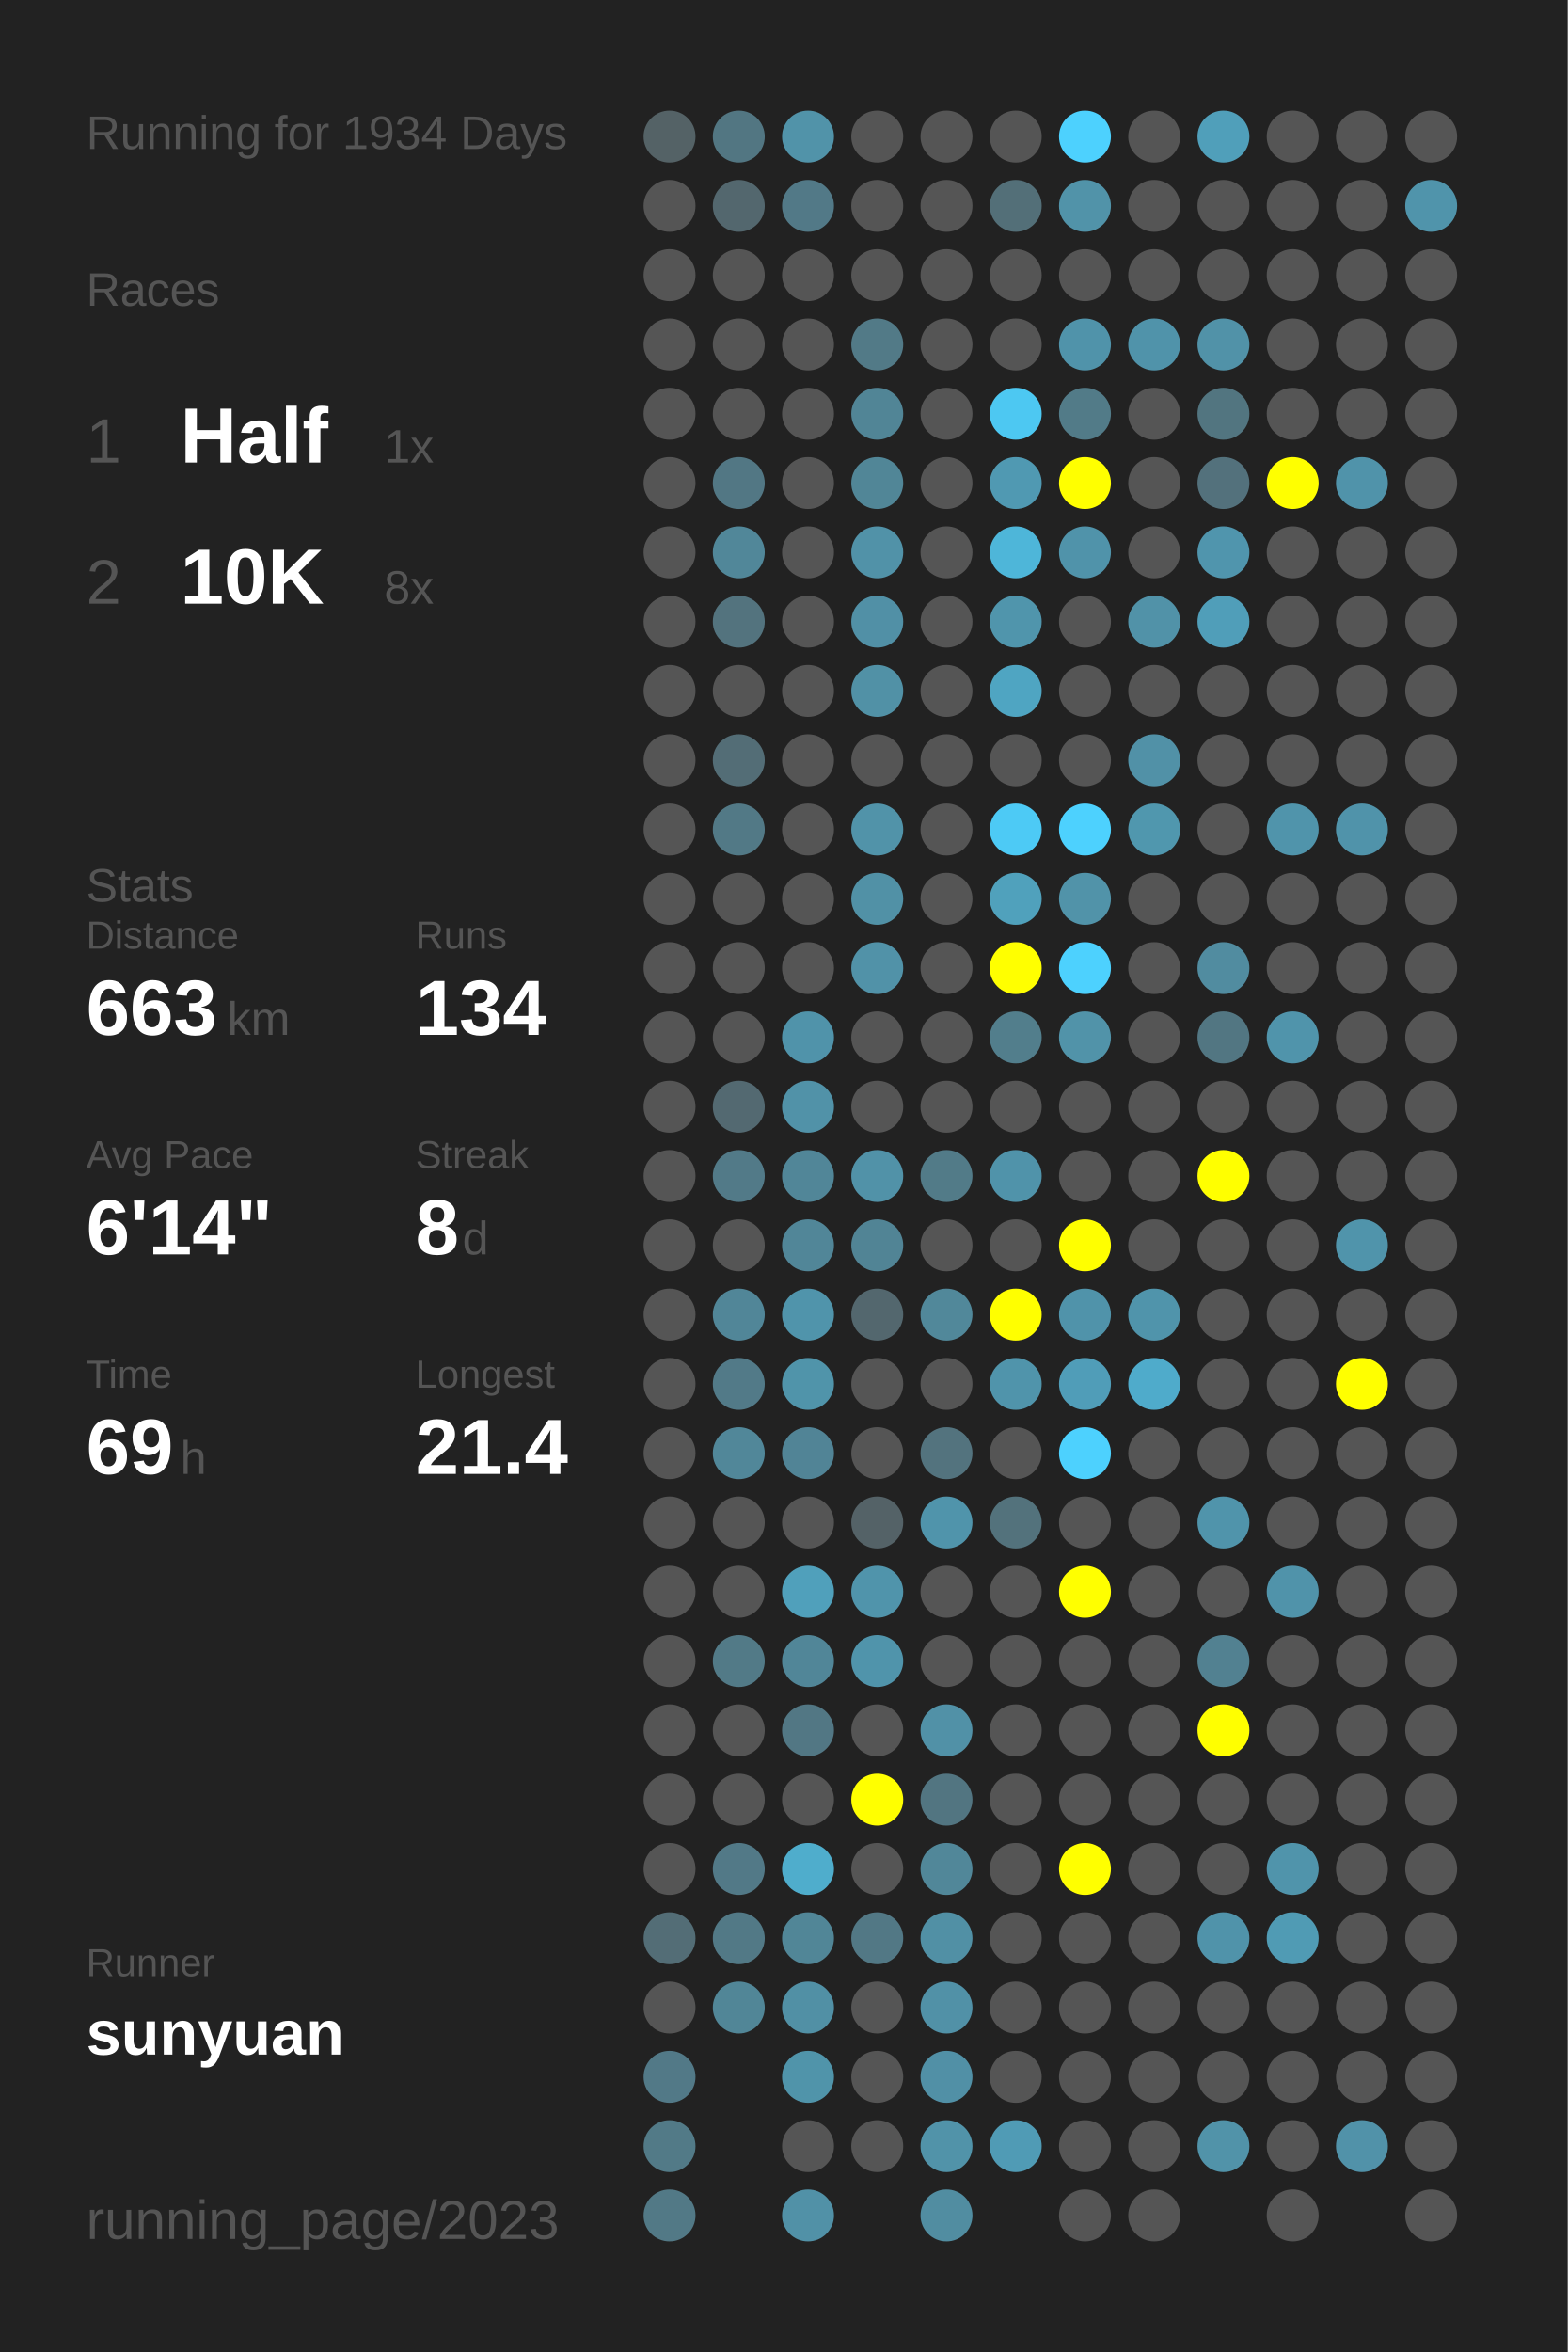
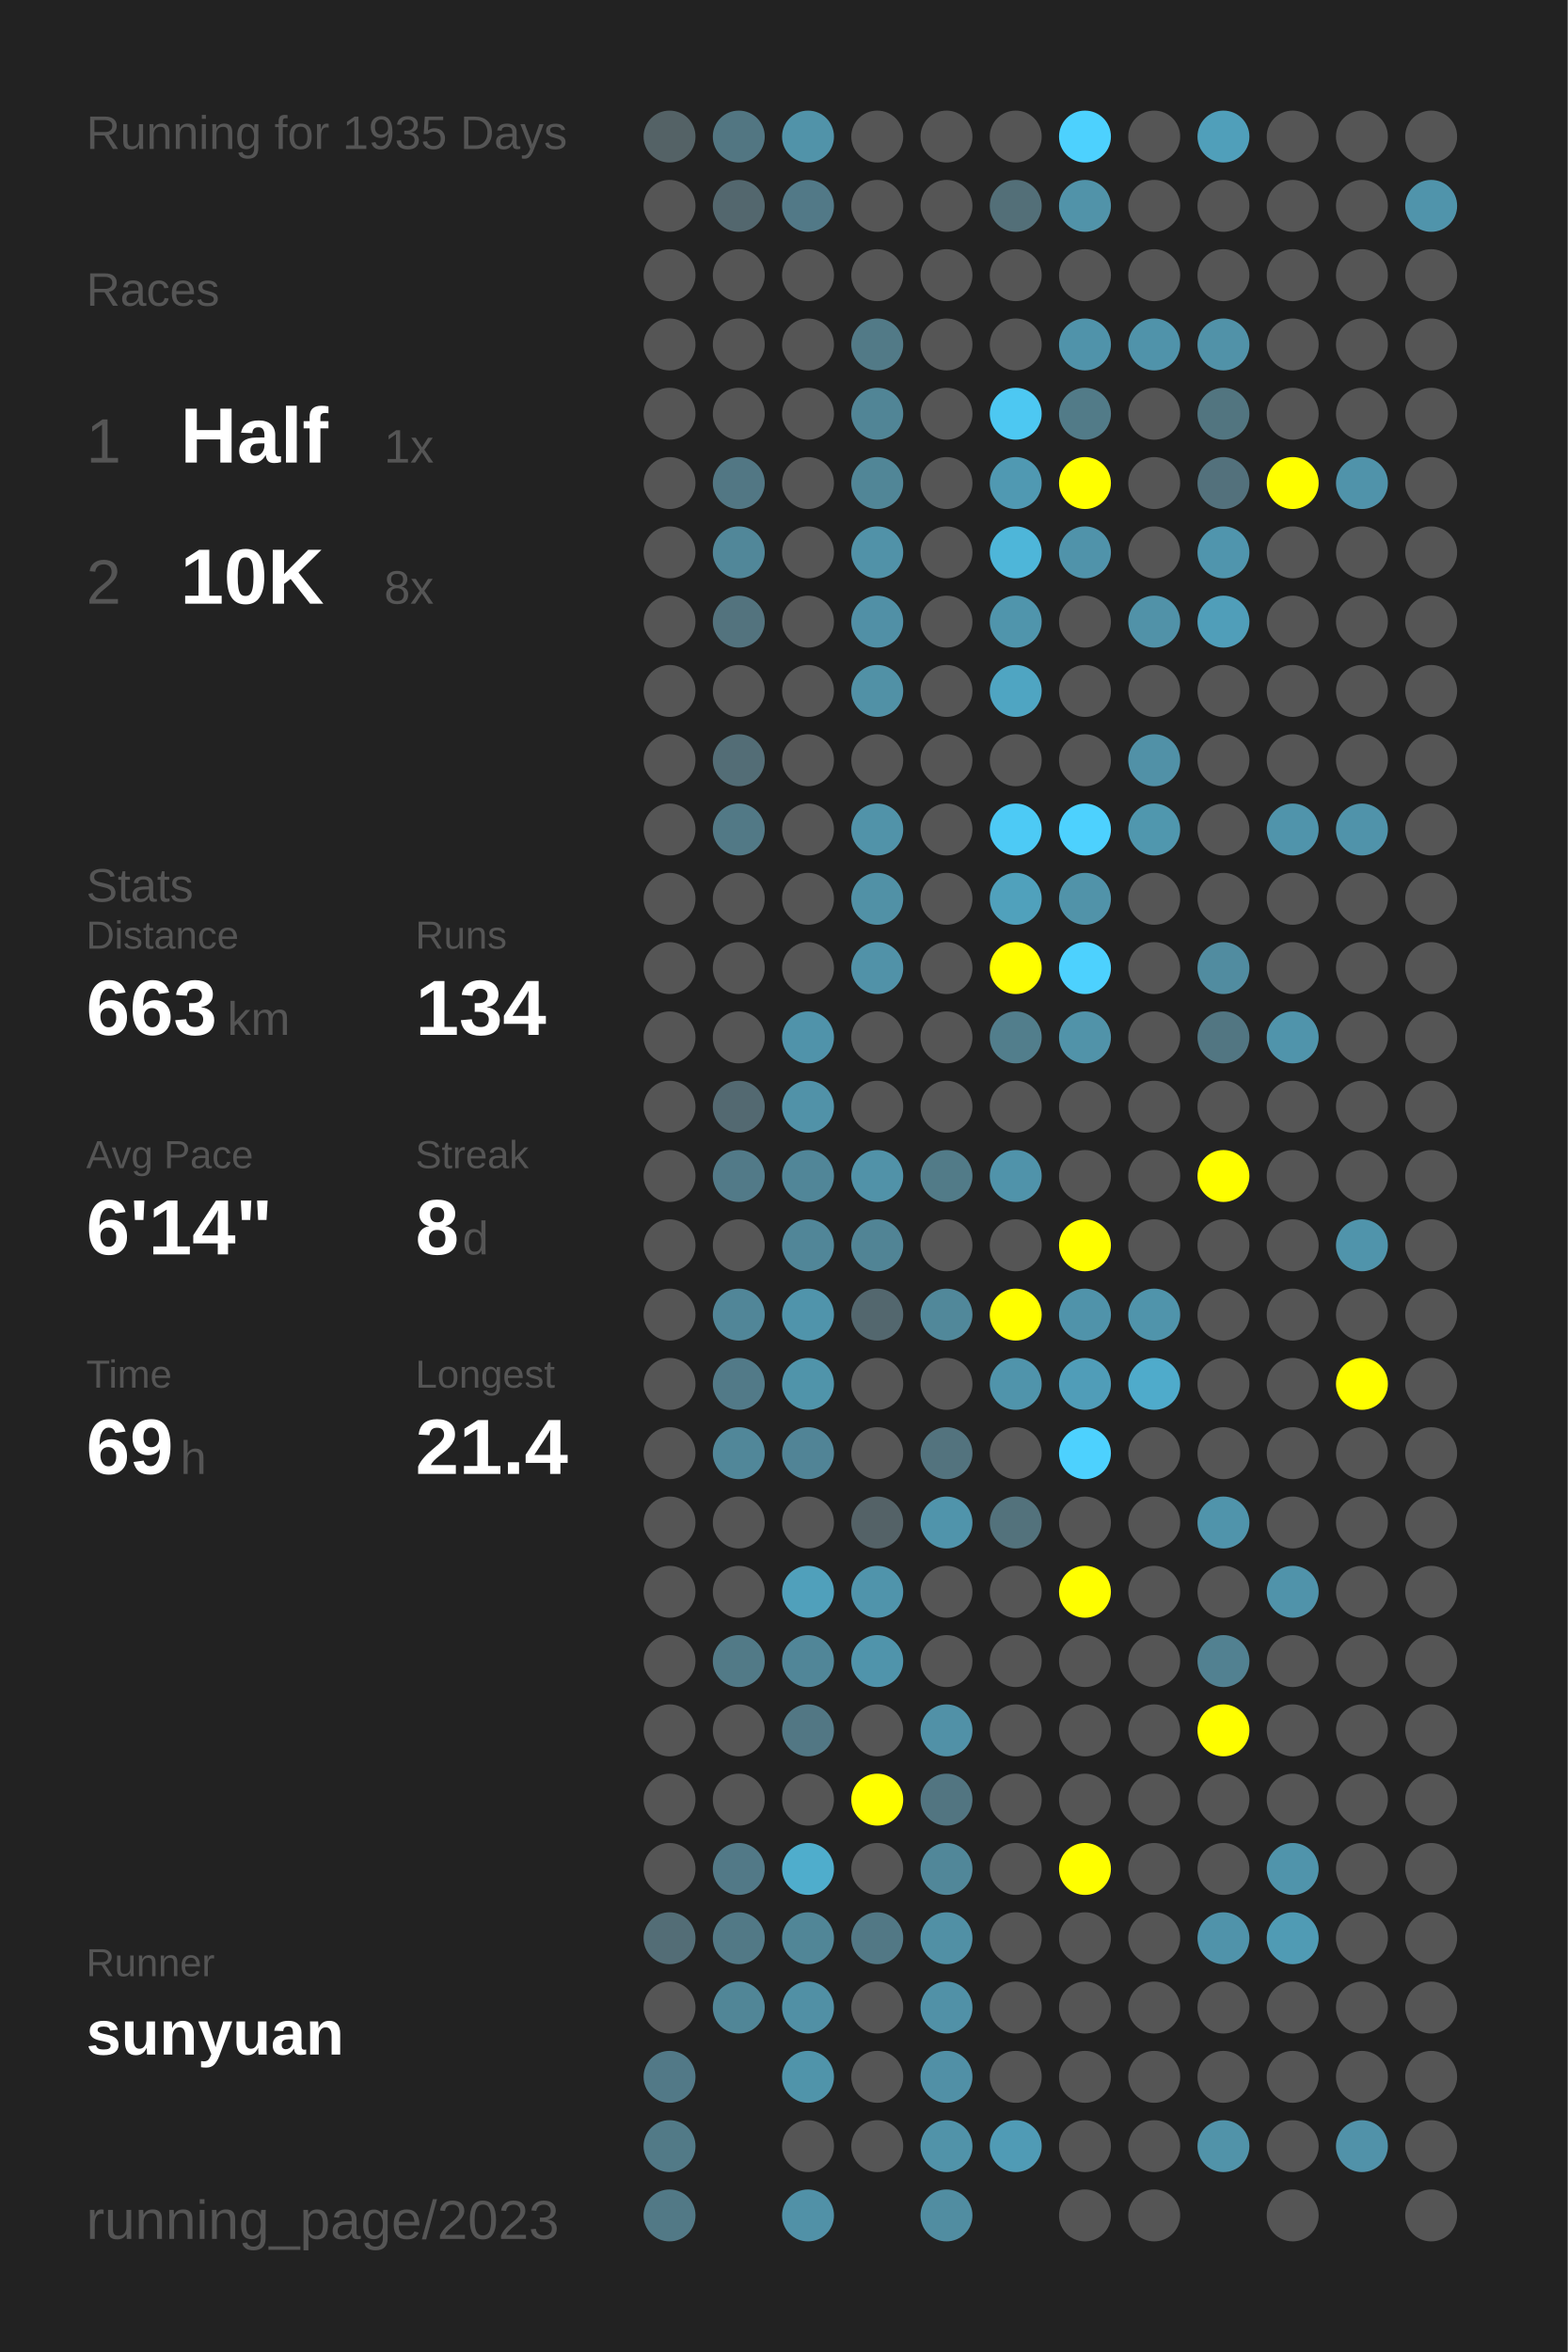
<svg xmlns="http://www.w3.org/2000/svg" baseProfile="full" height="300mm" version="1.1" viewBox="0,0,200,300" width="200mm">
  <defs />
  <rect fill="#222222" height="300" width="200" x="0" y="0" />
-   <text fill="#555555" style="font-size:6px; font-family:Arial;" x="11" y="19">Running for 1934 Days</text>
+   <text fill="#555555" style="font-size:6px; font-family:Arial;" x="11" y="19">Running for 1935 Days</text>
  <text fill="#555555" style="font-size:6px; font-family:Arial;" x="11" y="39">Races</text>
  <text fill="#555555" style="font-size:8px; font-family:Arial;" x="11" y="59">1</text>
  <text fill="#FFFFFF" style="font-size:10px; font-family:Arial; font-weight:bold;" x="23" y="59">Half</text>
  <text fill="#555555" style="font-size:6px; font-family:Arial;" x="49" y="59">1x</text>
  <text fill="#555555" style="font-size:8px; font-family:Arial;" x="11" y="77">2</text>
  <text fill="#FFFFFF" style="font-size:10px; font-family:Arial; font-weight:bold;" x="23" y="77">10K</text>
  <text fill="#555555" style="font-size:6px; font-family:Arial;" x="49" y="77">8x</text>
  <text fill="#555555" style="font-size:6px; font-family:Arial;" x="11" y="115">Stats</text>
  <text fill="#555555" style="font-size:5px; font-family:Arial;" x="11" y="121">Distance</text>
  <text fill="#FFFFFF" style="font-size:10px; font-family:Arial; font-weight:bold;" x="11" y="132">663</text>
  <text fill="#555555" style="font-size:6px; font-family:Arial;" x="29" y="132">km</text>
  <text fill="#555555" style="font-size:5px; font-family:Arial;" x="53" y="121">Runs</text>
  <text fill="#FFFFFF" style="font-size:10px; font-family:Arial; font-weight:bold;" x="53" y="132">134</text>
  <text fill="#555555" style="font-size:5px; font-family:Arial;" x="11" y="149">Avg Pace</text>
  <text fill="#FFFFFF" style="font-size:10px; font-family:Arial; font-weight:bold;" x="11" y="160">6'14"</text>
  <text fill="#555555" style="font-size:5px; font-family:Arial;" x="53" y="149">Streak</text>
  <text fill="#FFFFFF" style="font-size:10px; font-family:Arial; font-weight:bold;" x="53" y="160">8</text>
  <text fill="#555555" style="font-size:6px; font-family:Arial;" x="59" y="160">d</text>
  <text fill="#555555" style="font-size:5px; font-family:Arial;" x="11" y="177">Time</text>
  <text fill="#FFFFFF" style="font-size:10px; font-family:Arial; font-weight:bold;" x="11" y="188">69</text>
  <text fill="#555555" style="font-size:6px; font-family:Arial;" x="23" y="188">h</text>
  <text fill="#555555" style="font-size:5px; font-family:Arial;" x="53" y="177">Longest</text>
  <text fill="#FFFFFF" style="font-size:10px; font-family:Arial; font-weight:bold;" x="53" y="188">21.4</text>
  <text fill="#555555" style="font-size:5px; font-family:Arial;" x="11" y="252.065">Runner</text>
  <text fill="#FFFFFF" style="font-size:8px; font-family:Arial; font-weight:bold;" x="11" y="262.065">sunyuan</text>
  <text fill="#555555" style="font-size:7px; font-family:Arial;" x="11" y="285.581">running_page/2023</text>
  <circle cx="85.417" cy="17.419" fill="#546266" r="3.312" />
  <circle cx="85.417" cy="26.258" fill="#555555" r="3.312" />
  <circle cx="85.417" cy="35.097" fill="#555555" r="3.312" />
  <circle cx="85.417" cy="43.935" fill="#555555" r="3.312" />
  <circle cx="85.417" cy="52.774" fill="#555555" r="3.312" />
  <circle cx="85.417" cy="61.613" fill="#555555" r="3.312" />
  <circle cx="85.417" cy="70.452" fill="#555555" r="3.312" />
  <circle cx="85.417" cy="79.29" fill="#555555" r="3.312" />
  <circle cx="85.417" cy="88.129" fill="#555555" r="3.312" />
  <circle cx="85.417" cy="96.968" fill="#555555" r="3.312" />
  <circle cx="85.417" cy="105.806" fill="#555555" r="3.312" />
  <circle cx="85.417" cy="114.645" fill="#555555" r="3.312" />
  <circle cx="85.417" cy="123.484" fill="#555555" r="3.312" />
  <circle cx="85.417" cy="132.323" fill="#555555" r="3.312" />
  <circle cx="85.417" cy="141.161" fill="#555555" r="3.312" />
  <circle cx="85.417" cy="150" fill="#555555" r="3.312" />
  <circle cx="85.417" cy="158.839" fill="#555555" r="3.312" />
  <circle cx="85.417" cy="167.677" fill="#555555" r="3.312" />
  <circle cx="85.417" cy="176.516" fill="#555555" r="3.312" />
  <circle cx="85.417" cy="185.355" fill="#555555" r="3.312" />
  <circle cx="85.417" cy="194.194" fill="#555555" r="3.312" />
  <circle cx="85.417" cy="203.032" fill="#555555" r="3.312" />
  <circle cx="85.417" cy="211.871" fill="#555555" r="3.312" />
  <circle cx="85.417" cy="220.71" fill="#555555" r="3.312" />
  <circle cx="85.417" cy="229.548" fill="#555555" r="3.312" />
  <circle cx="85.417" cy="238.387" fill="#555555" r="3.312" />
  <circle cx="85.417" cy="247.226" fill="#536d76" r="3.312" />
  <circle cx="85.417" cy="256.065" fill="#555555" r="3.312" />
  <circle cx="85.417" cy="264.903" fill="#527987" r="3.312" />
  <circle cx="85.417" cy="273.742" fill="#527a87" r="3.312" />
  <circle cx="85.417" cy="282.581" fill="#527986" r="3.312" />
  <circle cx="94.25" cy="17.419" fill="#527682" r="3.312" />
  <circle cx="94.25" cy="26.258" fill="#53676e" r="3.312" />
  <circle cx="94.25" cy="35.097" fill="#555555" r="3.312" />
  <circle cx="94.25" cy="43.935" fill="#555555" r="3.312" />
  <circle cx="94.25" cy="52.774" fill="#555555" r="3.312" />
  <circle cx="94.25" cy="61.613" fill="#527784" r="3.312" />
  <circle cx="94.25" cy="70.452" fill="#518799" r="3.312" />
  <circle cx="94.25" cy="79.29" fill="#53737e" r="3.312" />
  <circle cx="94.25" cy="88.129" fill="#555555" r="3.312" />
  <circle cx="94.25" cy="96.968" fill="#536d76" r="3.312" />
  <circle cx="94.25" cy="105.806" fill="#527986" r="3.312" />
  <circle cx="94.25" cy="114.645" fill="#555555" r="3.312" />
  <circle cx="94.25" cy="123.484" fill="#555555" r="3.312" />
  <circle cx="94.25" cy="132.323" fill="#555555" r="3.312" />
  <circle cx="94.25" cy="141.161" fill="#536971" r="3.312" />
  <circle cx="94.25" cy="150" fill="#527a88" r="3.312" />
  <circle cx="94.25" cy="158.839" fill="#555555" r="3.312" />
  <circle cx="94.25" cy="167.677" fill="#518698" r="3.312" />
  <circle cx="94.25" cy="176.516" fill="#527a88" r="3.312" />
  <circle cx="94.25" cy="185.355" fill="#518799" r="3.312" />
  <circle cx="94.25" cy="194.194" fill="#555555" r="3.312" />
  <circle cx="94.25" cy="203.032" fill="#555555" r="3.312" />
  <circle cx="94.25" cy="211.871" fill="#527a87" r="3.312" />
  <circle cx="94.25" cy="220.71" fill="#555555" r="3.312" />
  <circle cx="94.25" cy="229.548" fill="#555555" r="3.312" />
  <circle cx="94.25" cy="238.387" fill="#527987" r="3.312" />
  <circle cx="94.25" cy="247.226" fill="#527986" r="3.312" />
  <circle cx="94.25" cy="256.065" fill="#518697" r="3.312" />
  <circle cx="103.083" cy="17.419" fill="#5193a9" r="3.312" />
  <circle cx="103.083" cy="26.258" fill="#527987" r="3.312" />
  <circle cx="103.083" cy="35.097" fill="#555555" r="3.312" />
  <circle cx="103.083" cy="43.935" fill="#555555" r="3.312" />
  <circle cx="103.083" cy="52.774" fill="#555555" r="3.312" />
  <circle cx="103.083" cy="61.613" fill="#555555" r="3.312" />
  <circle cx="103.083" cy="70.452" fill="#555555" r="3.312" />
  <circle cx="103.083" cy="79.29" fill="#555555" r="3.312" />
  <circle cx="103.083" cy="88.129" fill="#555555" r="3.312" />
  <circle cx="103.083" cy="96.968" fill="#555555" r="3.312" />
  <circle cx="103.083" cy="105.806" fill="#555555" r="3.312" />
  <circle cx="103.083" cy="114.645" fill="#555555" r="3.312" />
  <circle cx="103.083" cy="123.484" fill="#555555" r="3.312" />
  <circle cx="103.083" cy="132.323" fill="#5093aa" r="3.312" />
  <circle cx="103.083" cy="141.161" fill="#5192a8" r="3.312" />
  <circle cx="103.083" cy="150" fill="#518698" r="3.312" />
  <circle cx="103.083" cy="158.839" fill="#518698" r="3.312" />
  <circle cx="103.083" cy="167.677" fill="#5094ab" r="3.312" />
  <circle cx="103.083" cy="176.516" fill="#5094aa" r="3.312" />
  <circle cx="103.083" cy="185.355" fill="#518496" r="3.312" />
  <circle cx="103.083" cy="194.194" fill="#555555" r="3.312" />
  <circle cx="103.083" cy="203.032" fill="#50a0bb" r="3.312" />
  <circle cx="103.083" cy="211.871" fill="#518698" r="3.312" />
  <circle cx="103.083" cy="220.71" fill="#527784" r="3.312" />
  <circle cx="103.083" cy="229.548" fill="#555555" r="3.312" />
  <circle cx="103.083" cy="238.387" fill="#4fadcc" r="3.312" />
  <circle cx="103.083" cy="247.226" fill="#518697" r="3.312" />
  <circle cx="103.083" cy="256.065" fill="#5190a5" r="3.312" />
  <circle cx="103.083" cy="264.903" fill="#5094aa" r="3.312" />
  <circle cx="103.083" cy="273.742" fill="#555555" r="3.312" />
  <circle cx="103.083" cy="282.581" fill="#5191a7" r="3.312" />
  <circle cx="111.917" cy="17.419" fill="#555555" r="3.312" />
  <circle cx="111.917" cy="26.258" fill="#555555" r="3.312" />
  <circle cx="111.917" cy="35.097" fill="#555555" r="3.312" />
  <circle cx="111.917" cy="43.935" fill="#527a87" r="3.312" />
  <circle cx="111.917" cy="52.774" fill="#518596" r="3.312" />
  <circle cx="111.917" cy="61.613" fill="#518697" r="3.312" />
  <circle cx="111.917" cy="70.452" fill="#5192a8" r="3.312" />
  <circle cx="111.917" cy="79.29" fill="#5190a6" r="3.312" />
  <circle cx="111.917" cy="88.129" fill="#5191a6" r="3.312" />
  <circle cx="111.917" cy="96.968" fill="#555555" r="3.312" />
  <circle cx="111.917" cy="105.806" fill="#5193a9" r="3.312" />
  <circle cx="111.917" cy="114.645" fill="#5191a6" r="3.312" />
  <circle cx="111.917" cy="123.484" fill="#5192a8" r="3.312" />
  <circle cx="111.917" cy="132.323" fill="#555555" r="3.312" />
  <circle cx="111.917" cy="141.161" fill="#555555" r="3.312" />
  <circle cx="111.917" cy="150" fill="#5192a8" r="3.312" />
  <circle cx="111.917" cy="158.839" fill="#518495" r="3.312" />
  <circle cx="111.917" cy="167.677" fill="#53676e" r="3.312" />
  <circle cx="111.917" cy="176.516" fill="#555555" r="3.312" />
  <circle cx="111.917" cy="185.355" fill="#555555" r="3.312" />
  <circle cx="111.917" cy="194.194" fill="#546267" r="3.312" />
  <circle cx="111.917" cy="203.032" fill="#5094ab" r="3.312" />
  <circle cx="111.917" cy="211.871" fill="#5094ab" r="3.312" />
  <circle cx="111.917" cy="220.71" fill="#555555" r="3.312" />
  <circle cx="111.917" cy="229.548" fill="#FFFF00" r="3.312" />
  <circle cx="111.917" cy="238.387" fill="#555555" r="3.312" />
  <circle cx="111.917" cy="247.226" fill="#527885" r="3.312" />
  <circle cx="111.917" cy="256.065" fill="#555555" r="3.312" />
  <circle cx="111.917" cy="264.903" fill="#555555" r="3.312" />
  <circle cx="111.917" cy="273.742" fill="#555555" r="3.312" />
  <circle cx="120.75" cy="17.419" fill="#555555" r="3.312" />
  <circle cx="120.75" cy="26.258" fill="#555555" r="3.312" />
  <circle cx="120.75" cy="35.097" fill="#555555" r="3.312" />
  <circle cx="120.75" cy="43.935" fill="#555555" r="3.312" />
  <circle cx="120.75" cy="52.774" fill="#555555" r="3.312" />
  <circle cx="120.75" cy="61.613" fill="#555555" r="3.312" />
  <circle cx="120.75" cy="70.452" fill="#555555" r="3.312" />
  <circle cx="120.75" cy="79.29" fill="#555555" r="3.312" />
  <circle cx="120.75" cy="88.129" fill="#555555" r="3.312" />
  <circle cx="120.75" cy="96.968" fill="#555555" r="3.312" />
  <circle cx="120.75" cy="105.806" fill="#555555" r="3.312" />
  <circle cx="120.75" cy="114.645" fill="#555555" r="3.312" />
  <circle cx="120.75" cy="123.484" fill="#555555" r="3.312" />
  <circle cx="120.75" cy="132.323" fill="#555555" r="3.312" />
  <circle cx="120.75" cy="141.161" fill="#555555" r="3.312" />
  <circle cx="120.75" cy="150" fill="#527b88" r="3.312" />
  <circle cx="120.75" cy="158.839" fill="#555555" r="3.312" />
  <circle cx="120.75" cy="167.677" fill="#51889a" r="3.312" />
  <circle cx="120.75" cy="176.516" fill="#555555" r="3.312" />
  <circle cx="120.75" cy="185.355" fill="#53737e" r="3.312" />
  <circle cx="120.75" cy="194.194" fill="#5094ab" r="3.312" />
  <circle cx="120.75" cy="203.032" fill="#555555" r="3.312" />
  <circle cx="120.75" cy="211.871" fill="#555555" r="3.312" />
  <circle cx="120.75" cy="220.71" fill="#5191a7" r="3.312" />
  <circle cx="120.75" cy="229.548" fill="#527581" r="3.312" />
  <circle cx="120.75" cy="238.387" fill="#518799" r="3.312" />
  <circle cx="120.75" cy="247.226" fill="#5190a5" r="3.312" />
  <circle cx="120.75" cy="256.065" fill="#5191a7" r="3.312" />
  <circle cx="120.75" cy="264.903" fill="#5190a6" r="3.312" />
  <circle cx="120.75" cy="273.742" fill="#5193a9" r="3.312" />
  <circle cx="120.75" cy="282.581" fill="#518da1" r="3.312" />
  <circle cx="129.583" cy="17.419" fill="#555555" r="3.312" />
  <circle cx="129.583" cy="26.258" fill="#536f78" r="3.312" />
  <circle cx="129.583" cy="35.097" fill="#555555" r="3.312" />
  <circle cx="129.583" cy="43.935" fill="#555555" r="3.312" />
  <circle cx="129.583" cy="52.774" fill="#4dc8f2" r="3.312" />
  <circle cx="129.583" cy="61.613" fill="#5099b2" r="3.312" />
  <circle cx="129.583" cy="70.452" fill="#4eb6d9" r="3.312" />
  <circle cx="129.583" cy="79.29" fill="#5095ac" r="3.312" />
  <circle cx="129.583" cy="88.129" fill="#4fa5c2" r="3.312" />
  <circle cx="129.583" cy="96.968" fill="#555555" r="3.312" />
  <circle cx="129.583" cy="105.806" fill="#4dcaf5" r="3.312" />
  <circle cx="129.583" cy="114.645" fill="#50a1bc" r="3.312" />
  <circle cx="129.583" cy="123.484" fill="#FFFF00" r="3.312" />
  <circle cx="129.583" cy="132.323" fill="#527e8c" r="3.312" />
  <circle cx="129.583" cy="141.161" fill="#555555" r="3.312" />
  <circle cx="129.583" cy="150" fill="#5093aa" r="3.312" />
  <circle cx="129.583" cy="158.839" fill="#555555" r="3.312" />
  <circle cx="129.583" cy="167.677" fill="#FFFF00" r="3.312" />
  <circle cx="129.583" cy="176.516" fill="#5094ab" r="3.312" />
  <circle cx="129.583" cy="185.355" fill="#555555" r="3.312" />
  <circle cx="129.583" cy="194.194" fill="#53727c" r="3.312" />
  <circle cx="129.583" cy="203.032" fill="#555555" r="3.312" />
  <circle cx="129.583" cy="211.871" fill="#555555" r="3.312" />
  <circle cx="129.583" cy="220.71" fill="#555555" r="3.312" />
  <circle cx="129.583" cy="229.548" fill="#555555" r="3.312" />
  <circle cx="129.583" cy="238.387" fill="#555555" r="3.312" />
  <circle cx="129.583" cy="247.226" fill="#555555" r="3.312" />
  <circle cx="129.583" cy="256.065" fill="#555555" r="3.312" />
  <circle cx="129.583" cy="264.903" fill="#555555" r="3.312" />
  <circle cx="129.583" cy="273.742" fill="#509bb5" r="3.312" />
  <circle cx="138.417" cy="17.419" fill="#4dd1fe" r="3.312" />
  <circle cx="138.417" cy="26.258" fill="#5193a9" r="3.312" />
  <circle cx="138.417" cy="35.097" fill="#555555" r="3.312" />
  <circle cx="138.417" cy="43.935" fill="#5093aa" r="3.312" />
  <circle cx="138.417" cy="52.774" fill="#527b88" r="3.312" />
  <circle cx="138.417" cy="61.613" fill="#FFFF00" r="3.312" />
  <circle cx="138.417" cy="70.452" fill="#5093aa" r="3.312" />
  <circle cx="138.417" cy="79.29" fill="#555555" r="3.312" />
  <circle cx="138.417" cy="88.129" fill="#555555" r="3.312" />
  <circle cx="138.417" cy="96.968" fill="#555555" r="3.312" />
  <circle cx="138.417" cy="105.806" fill="#4dd1fe" r="3.312" />
  <circle cx="138.417" cy="114.645" fill="#5193a9" r="3.312" />
  <circle cx="138.417" cy="123.484" fill="#4dd1fe" r="3.312" />
  <circle cx="138.417" cy="132.323" fill="#5193a9" r="3.312" />
  <circle cx="138.417" cy="141.161" fill="#555555" r="3.312" />
  <circle cx="138.417" cy="150" fill="#555555" r="3.312" />
  <circle cx="138.417" cy="158.839" fill="#FFFF00" r="3.312" />
  <circle cx="138.417" cy="167.677" fill="#5093aa" r="3.312" />
  <circle cx="138.417" cy="176.516" fill="#509db8" r="3.312" />
  <circle cx="138.417" cy="185.355" fill="#4dd1fe" r="3.312" />
  <circle cx="138.417" cy="194.194" fill="#555555" r="3.312" />
  <circle cx="138.417" cy="203.032" fill="#FFFF00" r="3.312" />
  <circle cx="138.417" cy="211.871" fill="#555555" r="3.312" />
  <circle cx="138.417" cy="220.71" fill="#555555" r="3.312" />
  <circle cx="138.417" cy="229.548" fill="#555555" r="3.312" />
  <circle cx="138.417" cy="238.387" fill="#FFFF00" r="3.312" />
  <circle cx="138.417" cy="247.226" fill="#555555" r="3.312" />
  <circle cx="138.417" cy="256.065" fill="#555555" r="3.312" />
  <circle cx="138.417" cy="264.903" fill="#555555" r="3.312" />
  <circle cx="138.417" cy="273.742" fill="#555555" r="3.312" />
  <circle cx="138.417" cy="282.581" fill="#555555" r="3.312" />
  <circle cx="147.25" cy="17.419" fill="#555555" r="3.312" />
  <circle cx="147.25" cy="26.258" fill="#555555" r="3.312" />
  <circle cx="147.25" cy="35.097" fill="#555555" r="3.312" />
  <circle cx="147.25" cy="43.935" fill="#5093aa" r="3.312" />
  <circle cx="147.25" cy="52.774" fill="#555555" r="3.312" />
  <circle cx="147.25" cy="61.613" fill="#555555" r="3.312" />
  <circle cx="147.25" cy="70.452" fill="#555555" r="3.312" />
  <circle cx="147.25" cy="79.29" fill="#5192a8" r="3.312" />
  <circle cx="147.25" cy="88.129" fill="#555555" r="3.312" />
  <circle cx="147.25" cy="96.968" fill="#5191a7" r="3.312" />
  <circle cx="147.25" cy="105.806" fill="#5097ae" r="3.312" />
  <circle cx="147.25" cy="114.645" fill="#555555" r="3.312" />
  <circle cx="147.25" cy="123.484" fill="#555555" r="3.312" />
  <circle cx="147.25" cy="132.323" fill="#555555" r="3.312" />
  <circle cx="147.25" cy="141.161" fill="#555555" r="3.312" />
  <circle cx="147.25" cy="150" fill="#555555" r="3.312" />
  <circle cx="147.25" cy="158.839" fill="#555555" r="3.312" />
  <circle cx="147.25" cy="167.677" fill="#5094ab" r="3.312" />
  <circle cx="147.25" cy="176.516" fill="#4fabcb" r="3.312" />
  <circle cx="147.25" cy="185.355" fill="#555555" r="3.312" />
  <circle cx="147.25" cy="194.194" fill="#555555" r="3.312" />
  <circle cx="147.25" cy="203.032" fill="#555555" r="3.312" />
  <circle cx="147.25" cy="211.871" fill="#555555" r="3.312" />
  <circle cx="147.25" cy="220.71" fill="#555555" r="3.312" />
  <circle cx="147.25" cy="229.548" fill="#555555" r="3.312" />
  <circle cx="147.25" cy="238.387" fill="#555555" r="3.312" />
  <circle cx="147.25" cy="247.226" fill="#555555" r="3.312" />
  <circle cx="147.25" cy="256.065" fill="#555555" r="3.312" />
  <circle cx="147.25" cy="264.903" fill="#555555" r="3.312" />
  <circle cx="147.25" cy="273.742" fill="#555555" r="3.312" />
  <circle cx="147.25" cy="282.581" fill="#555555" r="3.312" />
  <circle cx="156.083" cy="17.419" fill="#509fba" r="3.312" />
  <circle cx="156.083" cy="26.258" fill="#555555" r="3.312" />
  <circle cx="156.083" cy="35.097" fill="#555555" r="3.312" />
  <circle cx="156.083" cy="43.935" fill="#5192a8" r="3.312" />
  <circle cx="156.083" cy="52.774" fill="#527580" r="3.312" />
  <circle cx="156.083" cy="61.613" fill="#53717c" r="3.312" />
  <circle cx="156.083" cy="70.452" fill="#5095ad" r="3.312" />
  <circle cx="156.083" cy="79.29" fill="#509eb9" r="3.312" />
  <circle cx="156.083" cy="88.129" fill="#555555" r="3.312" />
  <circle cx="156.083" cy="96.968" fill="#555555" r="3.312" />
  <circle cx="156.083" cy="105.806" fill="#555555" r="3.312" />
  <circle cx="156.083" cy="114.645" fill="#555555" r="3.312" />
  <circle cx="156.083" cy="123.484" fill="#518ca0" r="3.312" />
  <circle cx="156.083" cy="132.323" fill="#527682" r="3.312" />
  <circle cx="156.083" cy="141.161" fill="#555555" r="3.312" />
  <circle cx="156.083" cy="150" fill="#FFFF00" r="3.312" />
  <circle cx="156.083" cy="158.839" fill="#555555" r="3.312" />
  <circle cx="156.083" cy="167.677" fill="#555555" r="3.312" />
  <circle cx="156.083" cy="176.516" fill="#555555" r="3.312" />
  <circle cx="156.083" cy="185.355" fill="#555555" r="3.312" />
  <circle cx="156.083" cy="194.194" fill="#5094ab" r="3.312" />
  <circle cx="156.083" cy="203.032" fill="#555555" r="3.312" />
  <circle cx="156.083" cy="211.871" fill="#528191" r="3.312" />
  <circle cx="156.083" cy="220.71" fill="#FFFF00" r="3.312" />
  <circle cx="156.083" cy="229.548" fill="#555555" r="3.312" />
  <circle cx="156.083" cy="238.387" fill="#555555" r="3.312" />
  <circle cx="156.083" cy="247.226" fill="#5093aa" r="3.312" />
  <circle cx="156.083" cy="256.065" fill="#555555" r="3.312" />
  <circle cx="156.083" cy="264.903" fill="#555555" r="3.312" />
  <circle cx="156.083" cy="273.742" fill="#5193a9" r="3.312" />
  <circle cx="164.917" cy="17.419" fill="#555555" r="3.312" />
  <circle cx="164.917" cy="26.258" fill="#555555" r="3.312" />
  <circle cx="164.917" cy="35.097" fill="#555555" r="3.312" />
  <circle cx="164.917" cy="43.935" fill="#555555" r="3.312" />
  <circle cx="164.917" cy="52.774" fill="#555555" r="3.312" />
  <circle cx="164.917" cy="61.613" fill="#FFFF00" r="3.312" />
  <circle cx="164.917" cy="70.452" fill="#555555" r="3.312" />
  <circle cx="164.917" cy="79.29" fill="#555555" r="3.312" />
  <circle cx="164.917" cy="88.129" fill="#555555" r="3.312" />
  <circle cx="164.917" cy="96.968" fill="#555555" r="3.312" />
  <circle cx="164.917" cy="105.806" fill="#5094ab" r="3.312" />
  <circle cx="164.917" cy="114.645" fill="#555555" r="3.312" />
  <circle cx="164.917" cy="123.484" fill="#555555" r="3.312" />
  <circle cx="164.917" cy="132.323" fill="#5094ab" r="3.312" />
  <circle cx="164.917" cy="141.161" fill="#555555" r="3.312" />
  <circle cx="164.917" cy="150" fill="#555555" r="3.312" />
  <circle cx="164.917" cy="158.839" fill="#555555" r="3.312" />
  <circle cx="164.917" cy="167.677" fill="#555555" r="3.312" />
  <circle cx="164.917" cy="176.516" fill="#555555" r="3.312" />
  <circle cx="164.917" cy="185.355" fill="#555555" r="3.312" />
  <circle cx="164.917" cy="194.194" fill="#555555" r="3.312" />
  <circle cx="164.917" cy="203.032" fill="#5093aa" r="3.312" />
  <circle cx="164.917" cy="211.871" fill="#555555" r="3.312" />
  <circle cx="164.917" cy="220.71" fill="#555555" r="3.312" />
  <circle cx="164.917" cy="229.548" fill="#555555" r="3.312" />
  <circle cx="164.917" cy="238.387" fill="#5094ab" r="3.312" />
  <circle cx="164.917" cy="247.226" fill="#509bb4" r="3.312" />
  <circle cx="164.917" cy="256.065" fill="#555555" r="3.312" />
  <circle cx="164.917" cy="264.903" fill="#555555" r="3.312" />
  <circle cx="164.917" cy="273.742" fill="#555555" r="3.312" />
  <circle cx="164.917" cy="282.581" fill="#555555" r="3.312" />
  <circle cx="173.75" cy="17.419" fill="#555555" r="3.312" />
  <circle cx="173.75" cy="26.258" fill="#555555" r="3.312" />
  <circle cx="173.75" cy="35.097" fill="#555555" r="3.312" />
  <circle cx="173.75" cy="43.935" fill="#555555" r="3.312" />
  <circle cx="173.75" cy="52.774" fill="#555555" r="3.312" />
  <circle cx="173.75" cy="61.613" fill="#5093aa" r="3.312" />
  <circle cx="173.75" cy="70.452" fill="#555555" r="3.312" />
  <circle cx="173.75" cy="79.29" fill="#555555" r="3.312" />
  <circle cx="173.75" cy="88.129" fill="#555555" r="3.312" />
  <circle cx="173.75" cy="96.968" fill="#555555" r="3.312" />
  <circle cx="173.75" cy="105.806" fill="#5093aa" r="3.312" />
  <circle cx="173.75" cy="114.645" fill="#555555" r="3.312" />
  <circle cx="173.75" cy="123.484" fill="#555555" r="3.312" />
  <circle cx="173.75" cy="132.323" fill="#555555" r="3.312" />
  <circle cx="173.75" cy="141.161" fill="#555555" r="3.312" />
  <circle cx="173.75" cy="150" fill="#555555" r="3.312" />
  <circle cx="173.75" cy="158.839" fill="#5094ab" r="3.312" />
  <circle cx="173.75" cy="167.677" fill="#555555" r="3.312" />
  <circle cx="173.75" cy="176.516" fill="#FFFF00" r="3.312" />
  <circle cx="173.75" cy="185.355" fill="#555555" r="3.312" />
  <circle cx="173.75" cy="194.194" fill="#555555" r="3.312" />
  <circle cx="173.75" cy="203.032" fill="#555555" r="3.312" />
  <circle cx="173.75" cy="211.871" fill="#555555" r="3.312" />
  <circle cx="173.75" cy="220.71" fill="#555555" r="3.312" />
  <circle cx="173.75" cy="229.548" fill="#555555" r="3.312" />
  <circle cx="173.75" cy="238.387" fill="#555555" r="3.312" />
  <circle cx="173.75" cy="247.226" fill="#555555" r="3.312" />
  <circle cx="173.75" cy="256.065" fill="#555555" r="3.312" />
  <circle cx="173.75" cy="264.903" fill="#555555" r="3.312" />
  <circle cx="173.75" cy="273.742" fill="#5192a9" r="3.312" />
  <circle cx="182.583" cy="17.419" fill="#555555" r="3.312" />
  <circle cx="182.583" cy="26.258" fill="#5094ab" r="3.312" />
  <circle cx="182.583" cy="35.097" fill="#555555" r="3.312" />
  <circle cx="182.583" cy="43.935" fill="#555555" r="3.312" />
  <circle cx="182.583" cy="52.774" fill="#555555" r="3.312" />
  <circle cx="182.583" cy="61.613" fill="#555555" r="3.312" />
  <circle cx="182.583" cy="70.452" fill="#555555" r="3.312" />
  <circle cx="182.583" cy="79.29" fill="#555555" r="3.312" />
  <circle cx="182.583" cy="88.129" fill="#555555" r="3.312" />
  <circle cx="182.583" cy="96.968" fill="#555555" r="3.312" />
  <circle cx="182.583" cy="105.806" fill="#555555" r="3.312" />
  <circle cx="182.583" cy="114.645" fill="#555555" r="3.312" />
  <circle cx="182.583" cy="123.484" fill="#555555" r="3.312" />
  <circle cx="182.583" cy="132.323" fill="#555555" r="3.312" />
  <circle cx="182.583" cy="141.161" fill="#555555" r="3.312" />
  <circle cx="182.583" cy="150" fill="#555555" r="3.312" />
  <circle cx="182.583" cy="158.839" fill="#555555" r="3.312" />
  <circle cx="182.583" cy="167.677" fill="#555555" r="3.312" />
  <circle cx="182.583" cy="176.516" fill="#555555" r="3.312" />
  <circle cx="182.583" cy="185.355" fill="#555555" r="3.312" />
  <circle cx="182.583" cy="194.194" fill="#555555" r="3.312" />
  <circle cx="182.583" cy="203.032" fill="#555555" r="3.312" />
  <circle cx="182.583" cy="211.871" fill="#555555" r="3.312" />
  <circle cx="182.583" cy="220.71" fill="#555555" r="3.312" />
  <circle cx="182.583" cy="229.548" fill="#555555" r="3.312" />
  <circle cx="182.583" cy="238.387" fill="#555555" r="3.312" />
  <circle cx="182.583" cy="247.226" fill="#555555" r="3.312" />
  <circle cx="182.583" cy="256.065" fill="#555555" r="3.312" />
  <circle cx="182.583" cy="264.903" fill="#555555" r="3.312" />
  <circle cx="182.583" cy="273.742" fill="#555555" r="3.312" />
  <circle cx="182.583" cy="282.581" fill="#555555" r="3.312" />
</svg>
